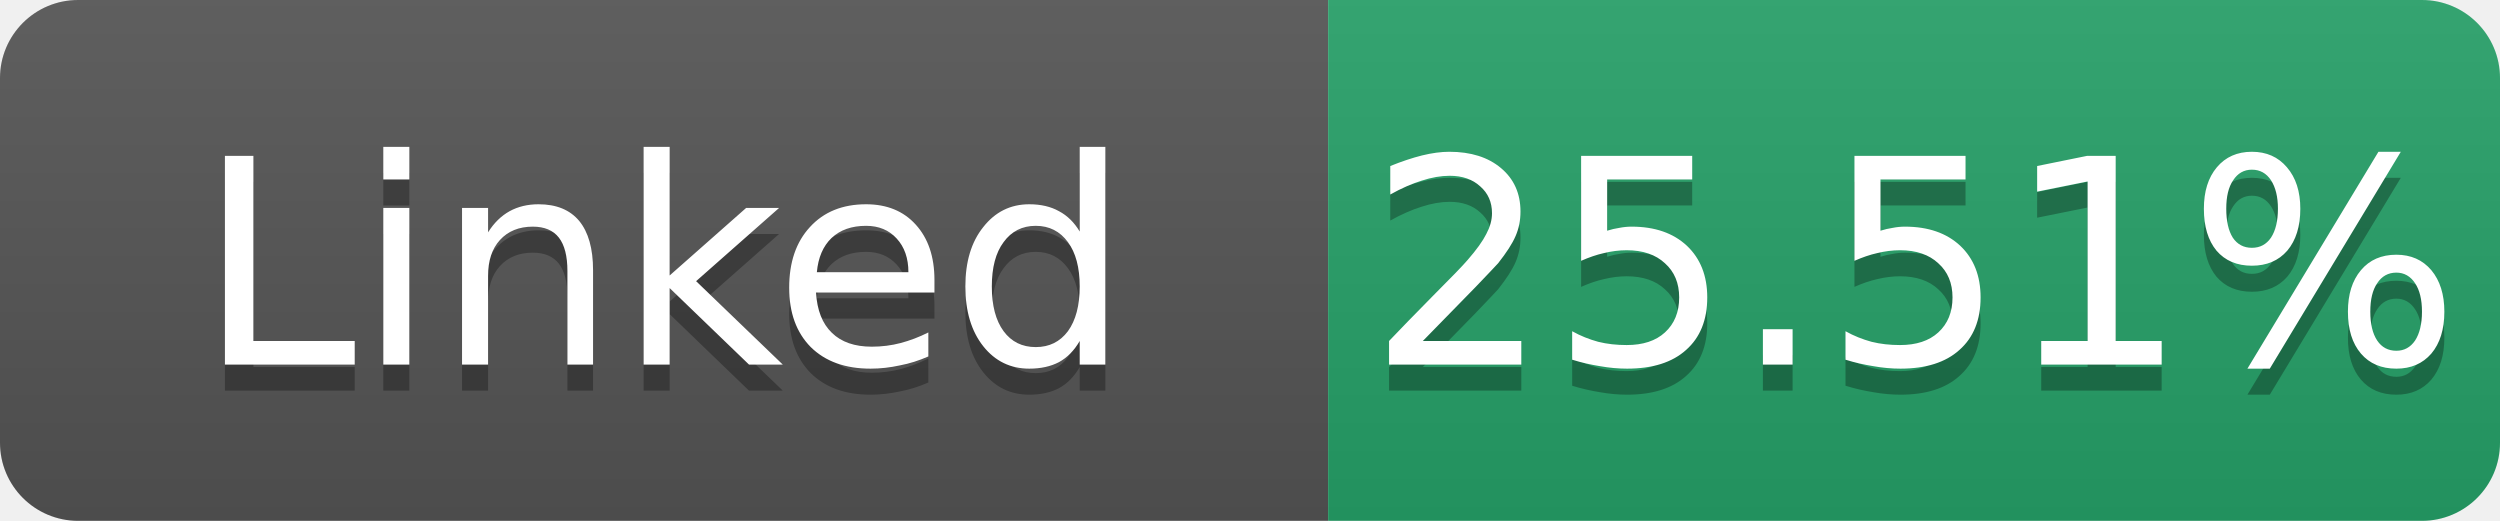
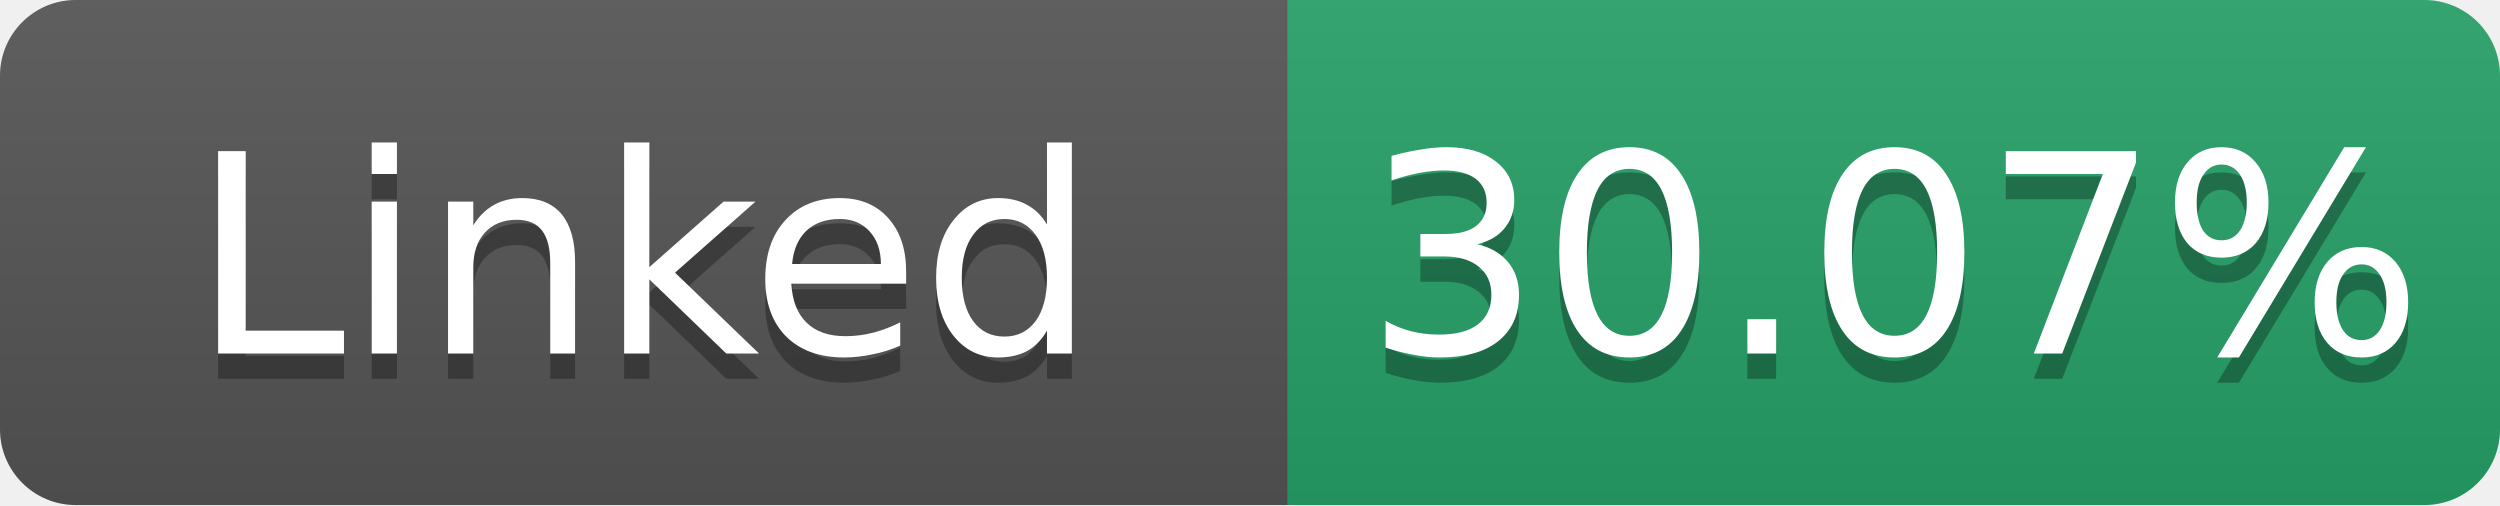
- <svg xmlns="http://www.w3.org/2000/svg" width="96" height="20" role="img" aria-label="Linked: 25.51%">
+ <svg xmlns="http://www.w3.org/2000/svg" width="99" height="20" role="img" aria-label="Linked: 30.07%">
  <linearGradient id="s" x2="0" y2="100%">
    <stop offset="0" stop-color="#bbb" stop-opacity=".1" />
    <stop offset="1" stop-opacity=".1" />
  </linearGradient>
  <clipPath id="r">
-     <rect width="96" height="20" rx="3" fill="#fff" />
+     <rect width="99" height="20" rx="3" fill="#fff" />
  </clipPath>
  <g clip-path="url(#r)">
    <rect width="51" height="20" fill="#555" />
-     <rect x="51" width="45" height="20" fill="#26a269" />
-     <rect width="96" height="20" fill="url(#s)" />
+     <rect x="51" width="48" height="20" fill="#26a269" />
+     <rect width="99" height="20" fill="url(#s)" />
  </g>
  <g fill="#fff" text-anchor="middle" font-family="Verdana,Geneva,DejaVu Sans,sans-serif" font-size="11">
    <text x="25.5" y="15" fill="#010101" fill-opacity=".3">Linked</text>
    <text x="25.5" y="14">Linked</text>
-     <text x="73.5" y="15" fill="#010101" fill-opacity=".3">25.51%</text>
-     <text x="73.5" y="14">25.51%</text>
+     <text x="75.0" y="15" fill="#010101" fill-opacity=".3">30.07%</text>
+     <text x="75.0" y="14">30.07%</text>
  </g>
</svg>
